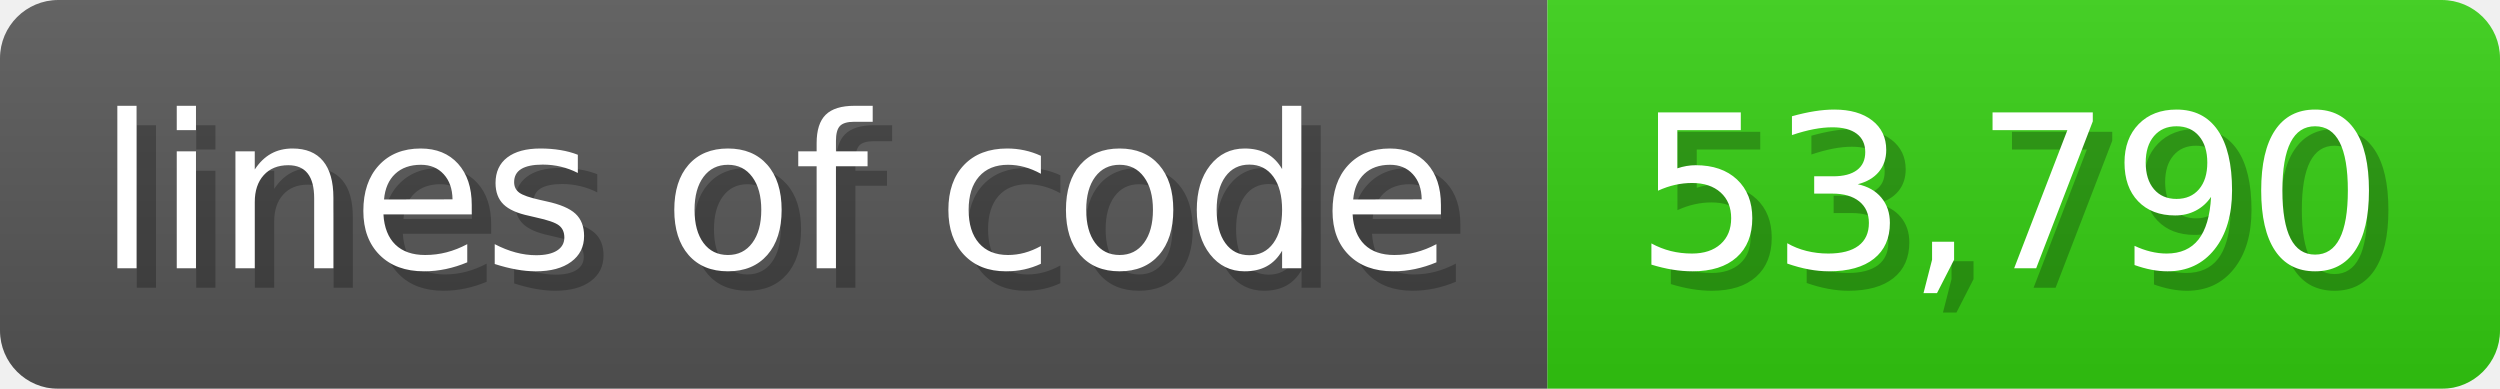
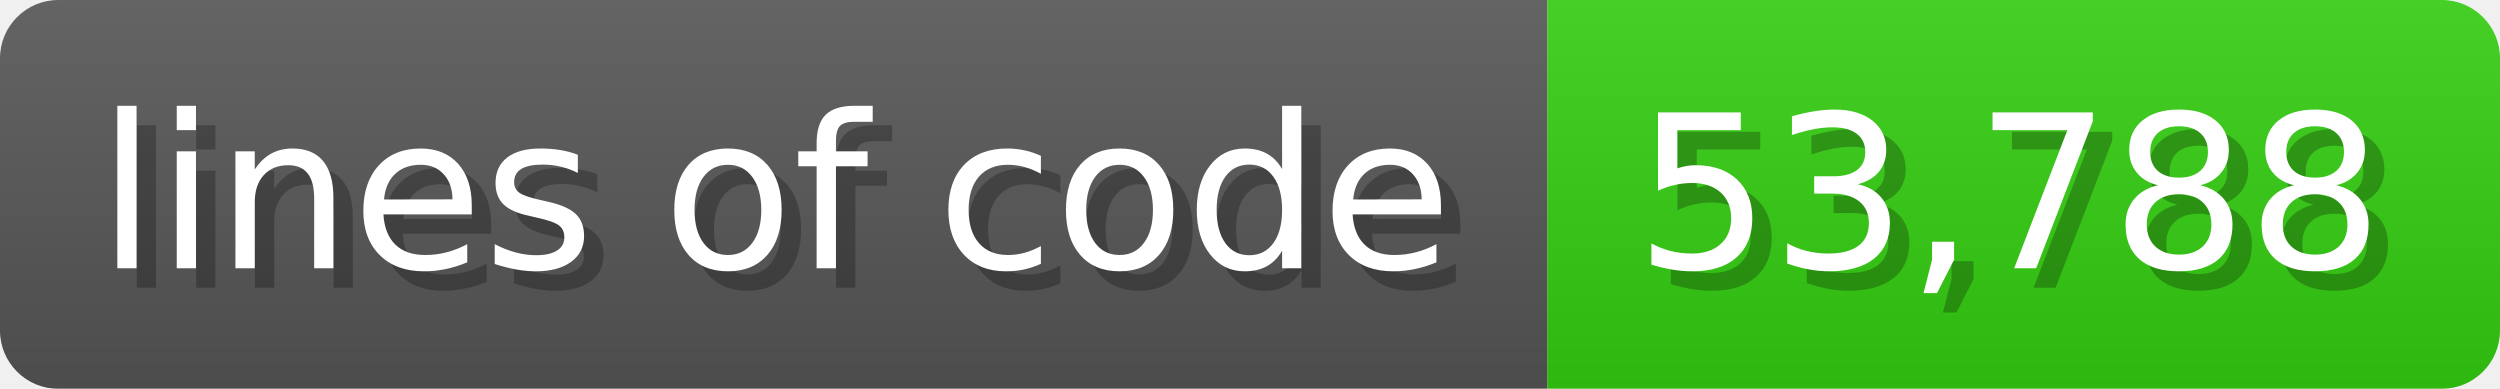
<svg xmlns="http://www.w3.org/2000/svg" width="128.6" height="20" viewBox="0 0 1286 200">
  <linearGradient id="a" x2="0" y2="100%">
    <stop offset="0" stop-opacity=".1" stop-color="#EEE" />
    <stop offset="1" stop-opacity=".1" />
  </linearGradient>
  <mask id="m">
    <rect width="1286" height="200" rx="30" fill="#FFF" />
  </mask>
  <g mask="url(#m)">
    <rect width="796" height="200" fill="#555" />
    <rect width="490" height="200" fill="#3C1" x="796" />
    <rect width="1286" height="200" fill="url(#a)" />
  </g>
  <g fill="#fff" text-anchor="start" font-family="Verdana,DejaVu Sans,sans-serif" font-size="110">
    <text x="60" y="148" textLength="696" fill="#000" opacity="0.25">lines of code</text>
    <text x="50" y="138" textLength="696">lines of code</text>
-     <text x="851" y="148" textLength="390" fill="#000" opacity="0.25">53,790</text>
-     <text x="841" y="138" textLength="390">53,790</text>
+     <text x="851" y="148" textLength="390" fill="#000" opacity="0.25">53,788</text>
+     <text x="841" y="138" textLength="390">53,788</text>
  </g>
</svg>
